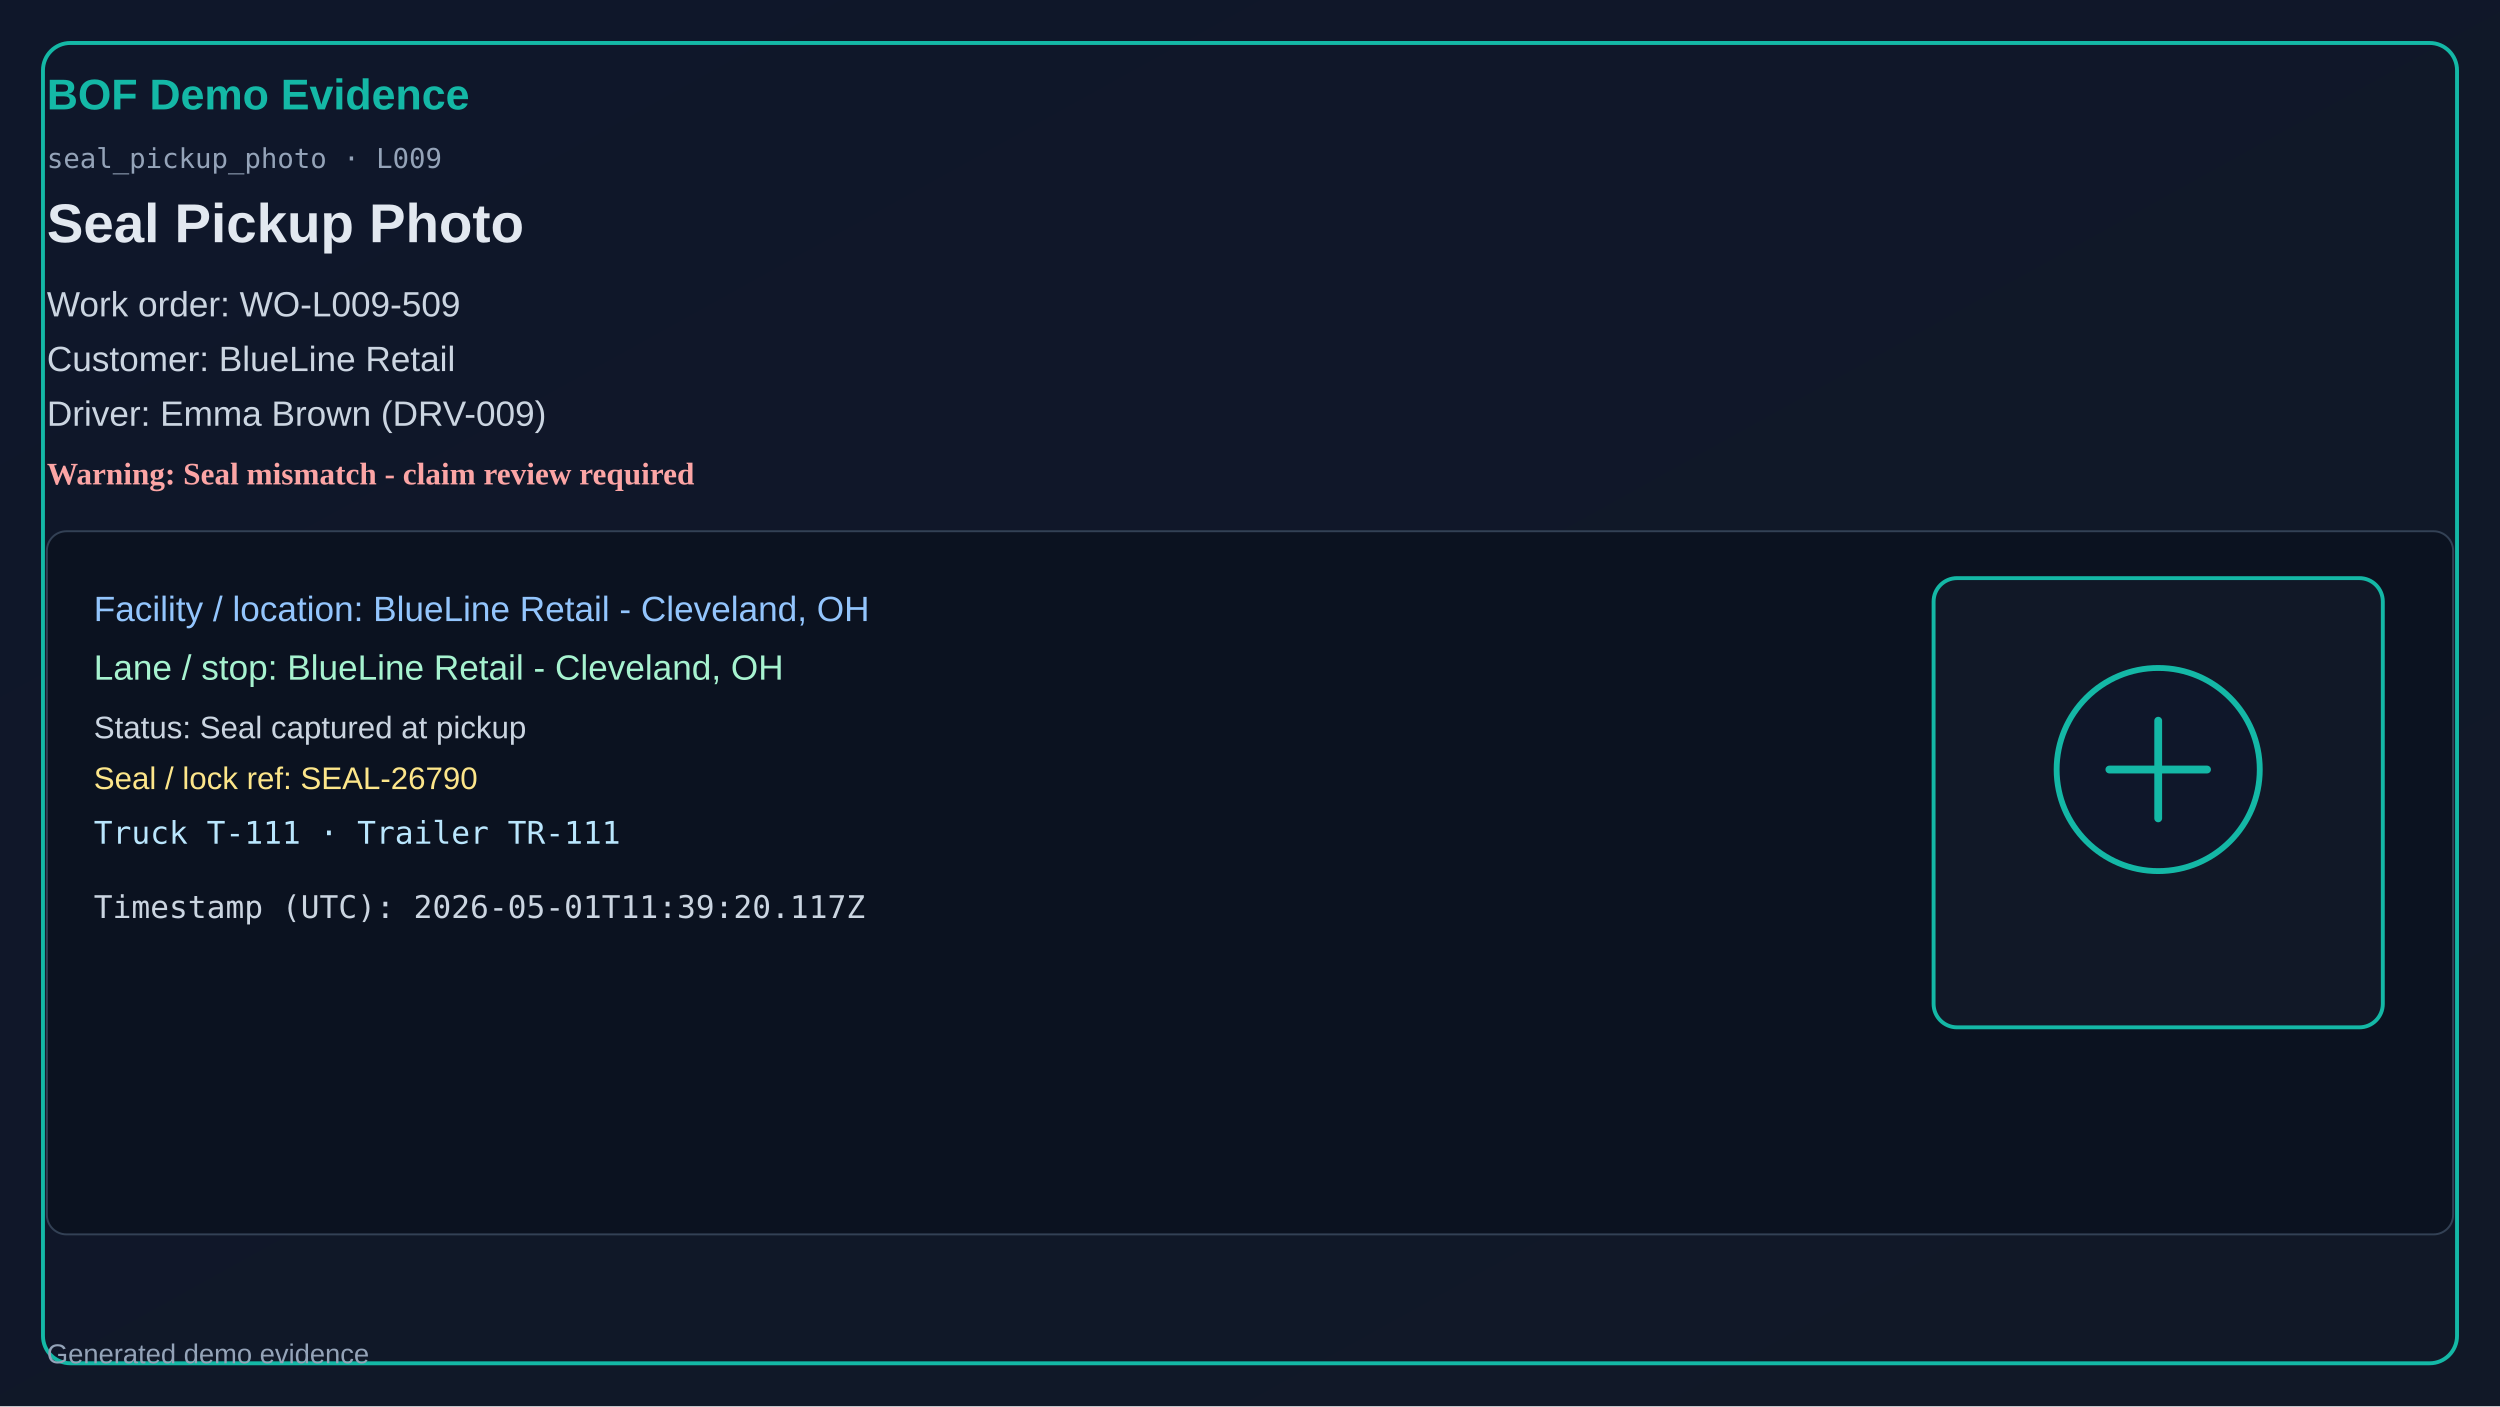
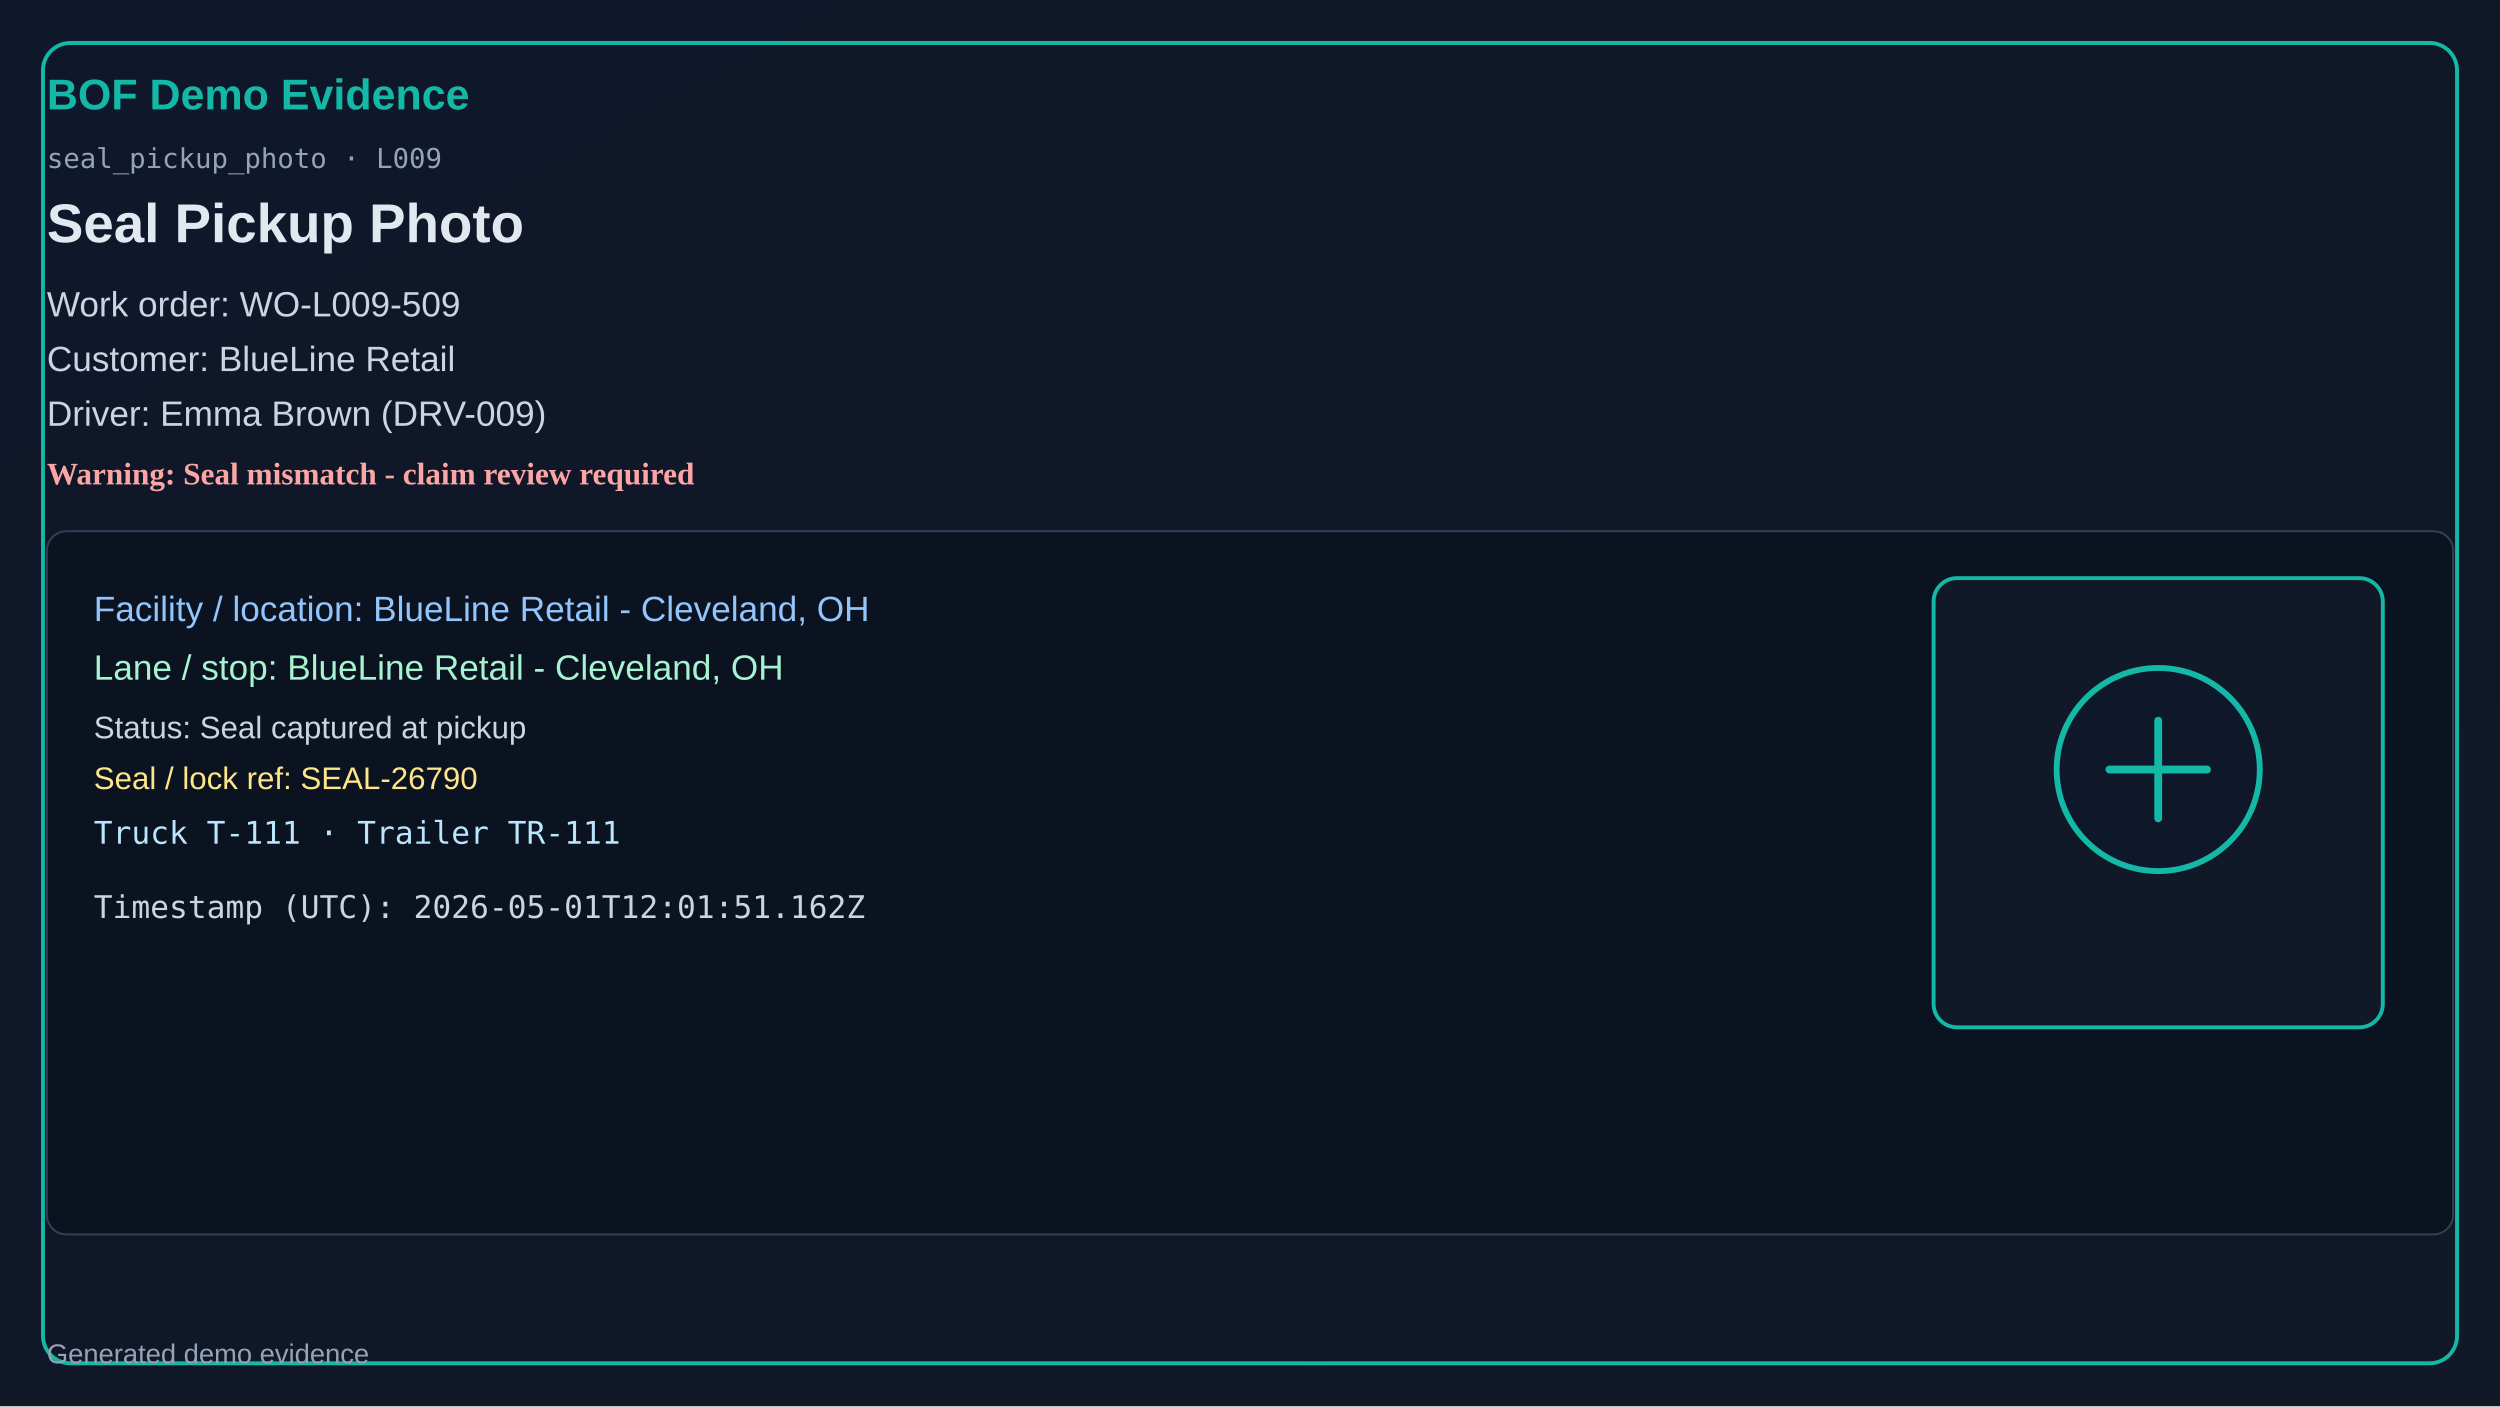
<svg xmlns="http://www.w3.org/2000/svg" width="1280" height="720" viewBox="0 0 1280 720">
  <defs>
    <linearGradient id="bg" x1="0" y1="0" x2="1" y2="1">
      <stop offset="0%" stop-color="#0f172a" />
      <stop offset="100%" stop-color="#111827" />
    </linearGradient>
  </defs>
  <rect x="0" y="0" width="1280" height="720" fill="url(#bg)" />
  <rect x="22" y="22" width="1236" height="676" rx="14" fill="none" stroke="#14b8a6" stroke-width="2" />
  <text x="24" y="56" fill="#14b8a6" font-size="22" font-family="Segoe UI, Arial" font-weight="700">BOF Demo Evidence</text>
  <text x="24" y="86" fill="#94a3b8" font-size="14" font-family="Consolas, monospace">seal_pickup_photo · L009</text>
  <text x="24" y="124" fill="#e2e8f0" font-size="28" font-family="Segoe UI, Arial" font-weight="600">Seal Pickup Photo</text>
  <text x="24" y="162" fill="#cbd5e1" font-size="18" font-family="Segoe UI, Arial">Work order: WO-L009-509</text>
  <text x="24" y="190" fill="#cbd5e1" font-size="18" font-family="Segoe UI, Arial">Customer: BlueLine Retail</text>
  <text x="24" y="218" fill="#cbd5e1" font-size="18" font-family="Segoe UI, Arial">Driver: Emma Brown (DRV-009)</text>
  <text x="24" y="248" fill="#fca5a5" font-size="16" font-weight="700">Warning: Seal mismatch - claim review required</text>
  <rect x="24" y="272" width="1232" height="360" rx="10" fill="#0b1220" stroke="#334155" />
  <text x="48" y="318" fill="#93c5fd" font-size="18" font-family="Segoe UI, Arial">Facility / location: BlueLine Retail - Cleveland, OH</text>
  <text x="48" y="348" fill="#a7f3d0" font-size="18" font-family="Segoe UI, Arial">Lane / stop: BlueLine Retail - Cleveland, OH</text>
  <text x="48" y="378" fill="#cbd5e1" font-size="16" font-family="Segoe UI, Arial">Status: Seal captured at pickup</text>
  <text x="48" y="404" fill="#fde68a" font-size="16" font-family="Segoe UI, Arial">Seal / lock ref: SEAL-26790</text>
  <text x="48" y="432" fill="#bae6fd" font-size="16" font-family="Consolas, monospace">Truck T-111 · Trailer TR-111</text>
-   <text x="48" y="470" fill="#cbd5e1" font-size="16" font-family="Consolas, monospace">Timestamp (UTC): 2026-05-01T11:39:20.117Z</text>
+   <text x="48" y="470" fill="#cbd5e1" font-size="16" font-family="Consolas, monospace">Timestamp (UTC): 2026-05-01T12:01:51.162Z</text>
  <rect x="990" y="296" width="230" height="230" rx="12" fill="#111827" stroke="#14b8a6" stroke-width="2" />
  <circle cx="1105" cy="394" r="52" fill="#0f172a" stroke="#14b8a6" stroke-width="3" />
  <path d="M1080 394h50M1105 369v50" stroke="#14b8a6" stroke-width="4" stroke-linecap="round" />
  <text x="24" y="698" fill="#94a3b8" font-size="14" font-family="Segoe UI, Arial">Generated demo evidence</text>
</svg>
